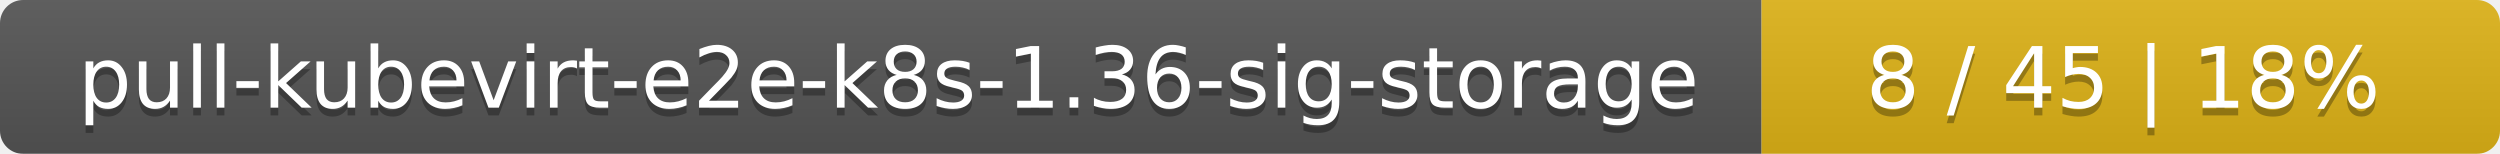
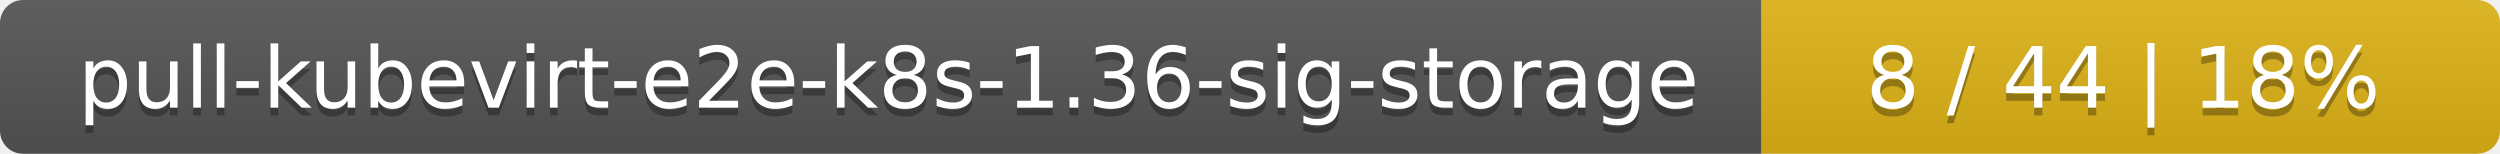
<svg xmlns="http://www.w3.org/2000/svg" width="325" height="20">
  <linearGradient id="smooth" x2="0" y2="100%">
    <stop offset="0" stop-color="#bbb" stop-opacity=".1" />
    <stop offset="1" stop-opacity=".1" />
  </linearGradient>
  <mask id="round">
    <rect width="325" height="20" rx="3" fill="#fff" />
  </mask>
  <g mask="url(#round)">
    <rect width="229" height="20" fill="#555" />
    <rect x="229" width="96" height="20" fill="#dfb317" />
    <rect width="325" height="20" fill="url(#smooth)" />
  </g>
  <g fill="#fff" text-anchor="middle" font-family="DejaVu Sans,Verdana,Geneva,sans-serif" font-size="11">
    <text x="115.5" y="15" fill="#010101" fill-opacity=".3">pull-kubevirt-e2e-k8s-1.36-sig-storage</text>
    <text x="115.5" y="14">pull-kubevirt-e2e-k8s-1.36-sig-storage</text>
-     <text x="276" y="15" fill="#010101" fill-opacity=".3">8 / 45    |    18%</text>
-     <text x="276" y="14">8 / 45    |    18%</text>
+     <text x="276" y="15" fill="#010101" fill-opacity=".3">8 / 44    |    18%</text>
+     <text x="276" y="14">8 / 44    |    18%</text>
  </g>
</svg>
